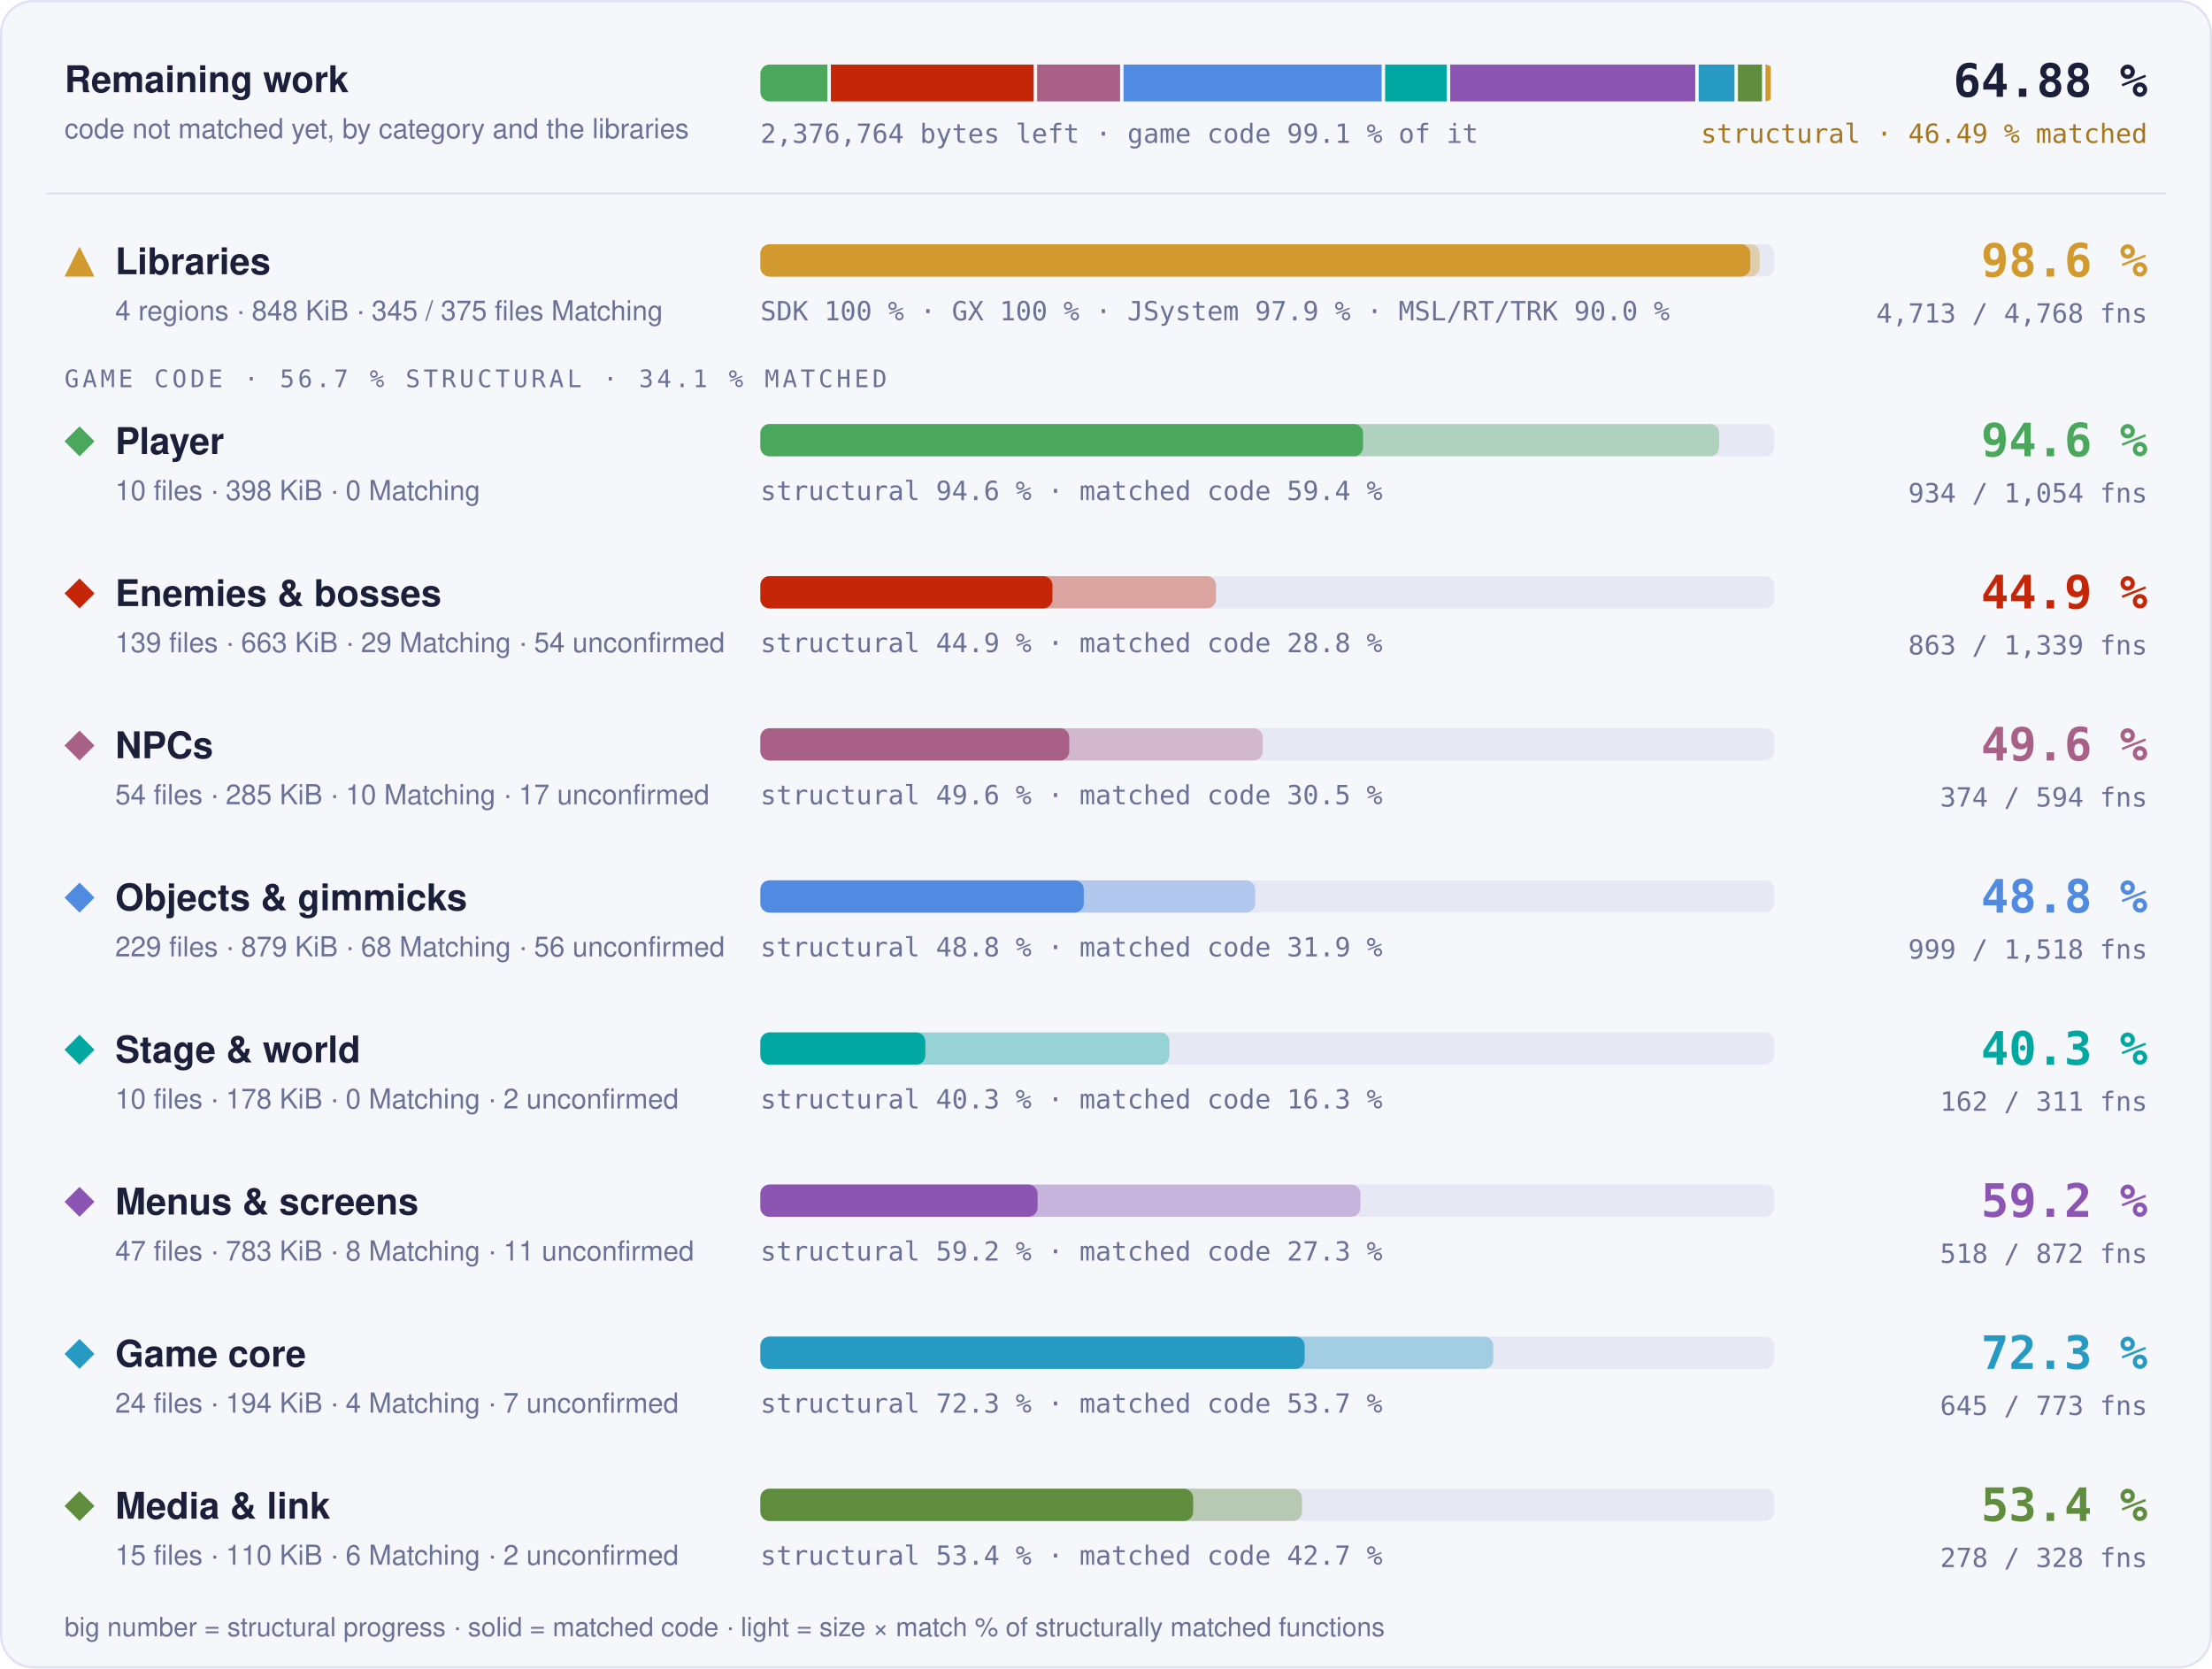
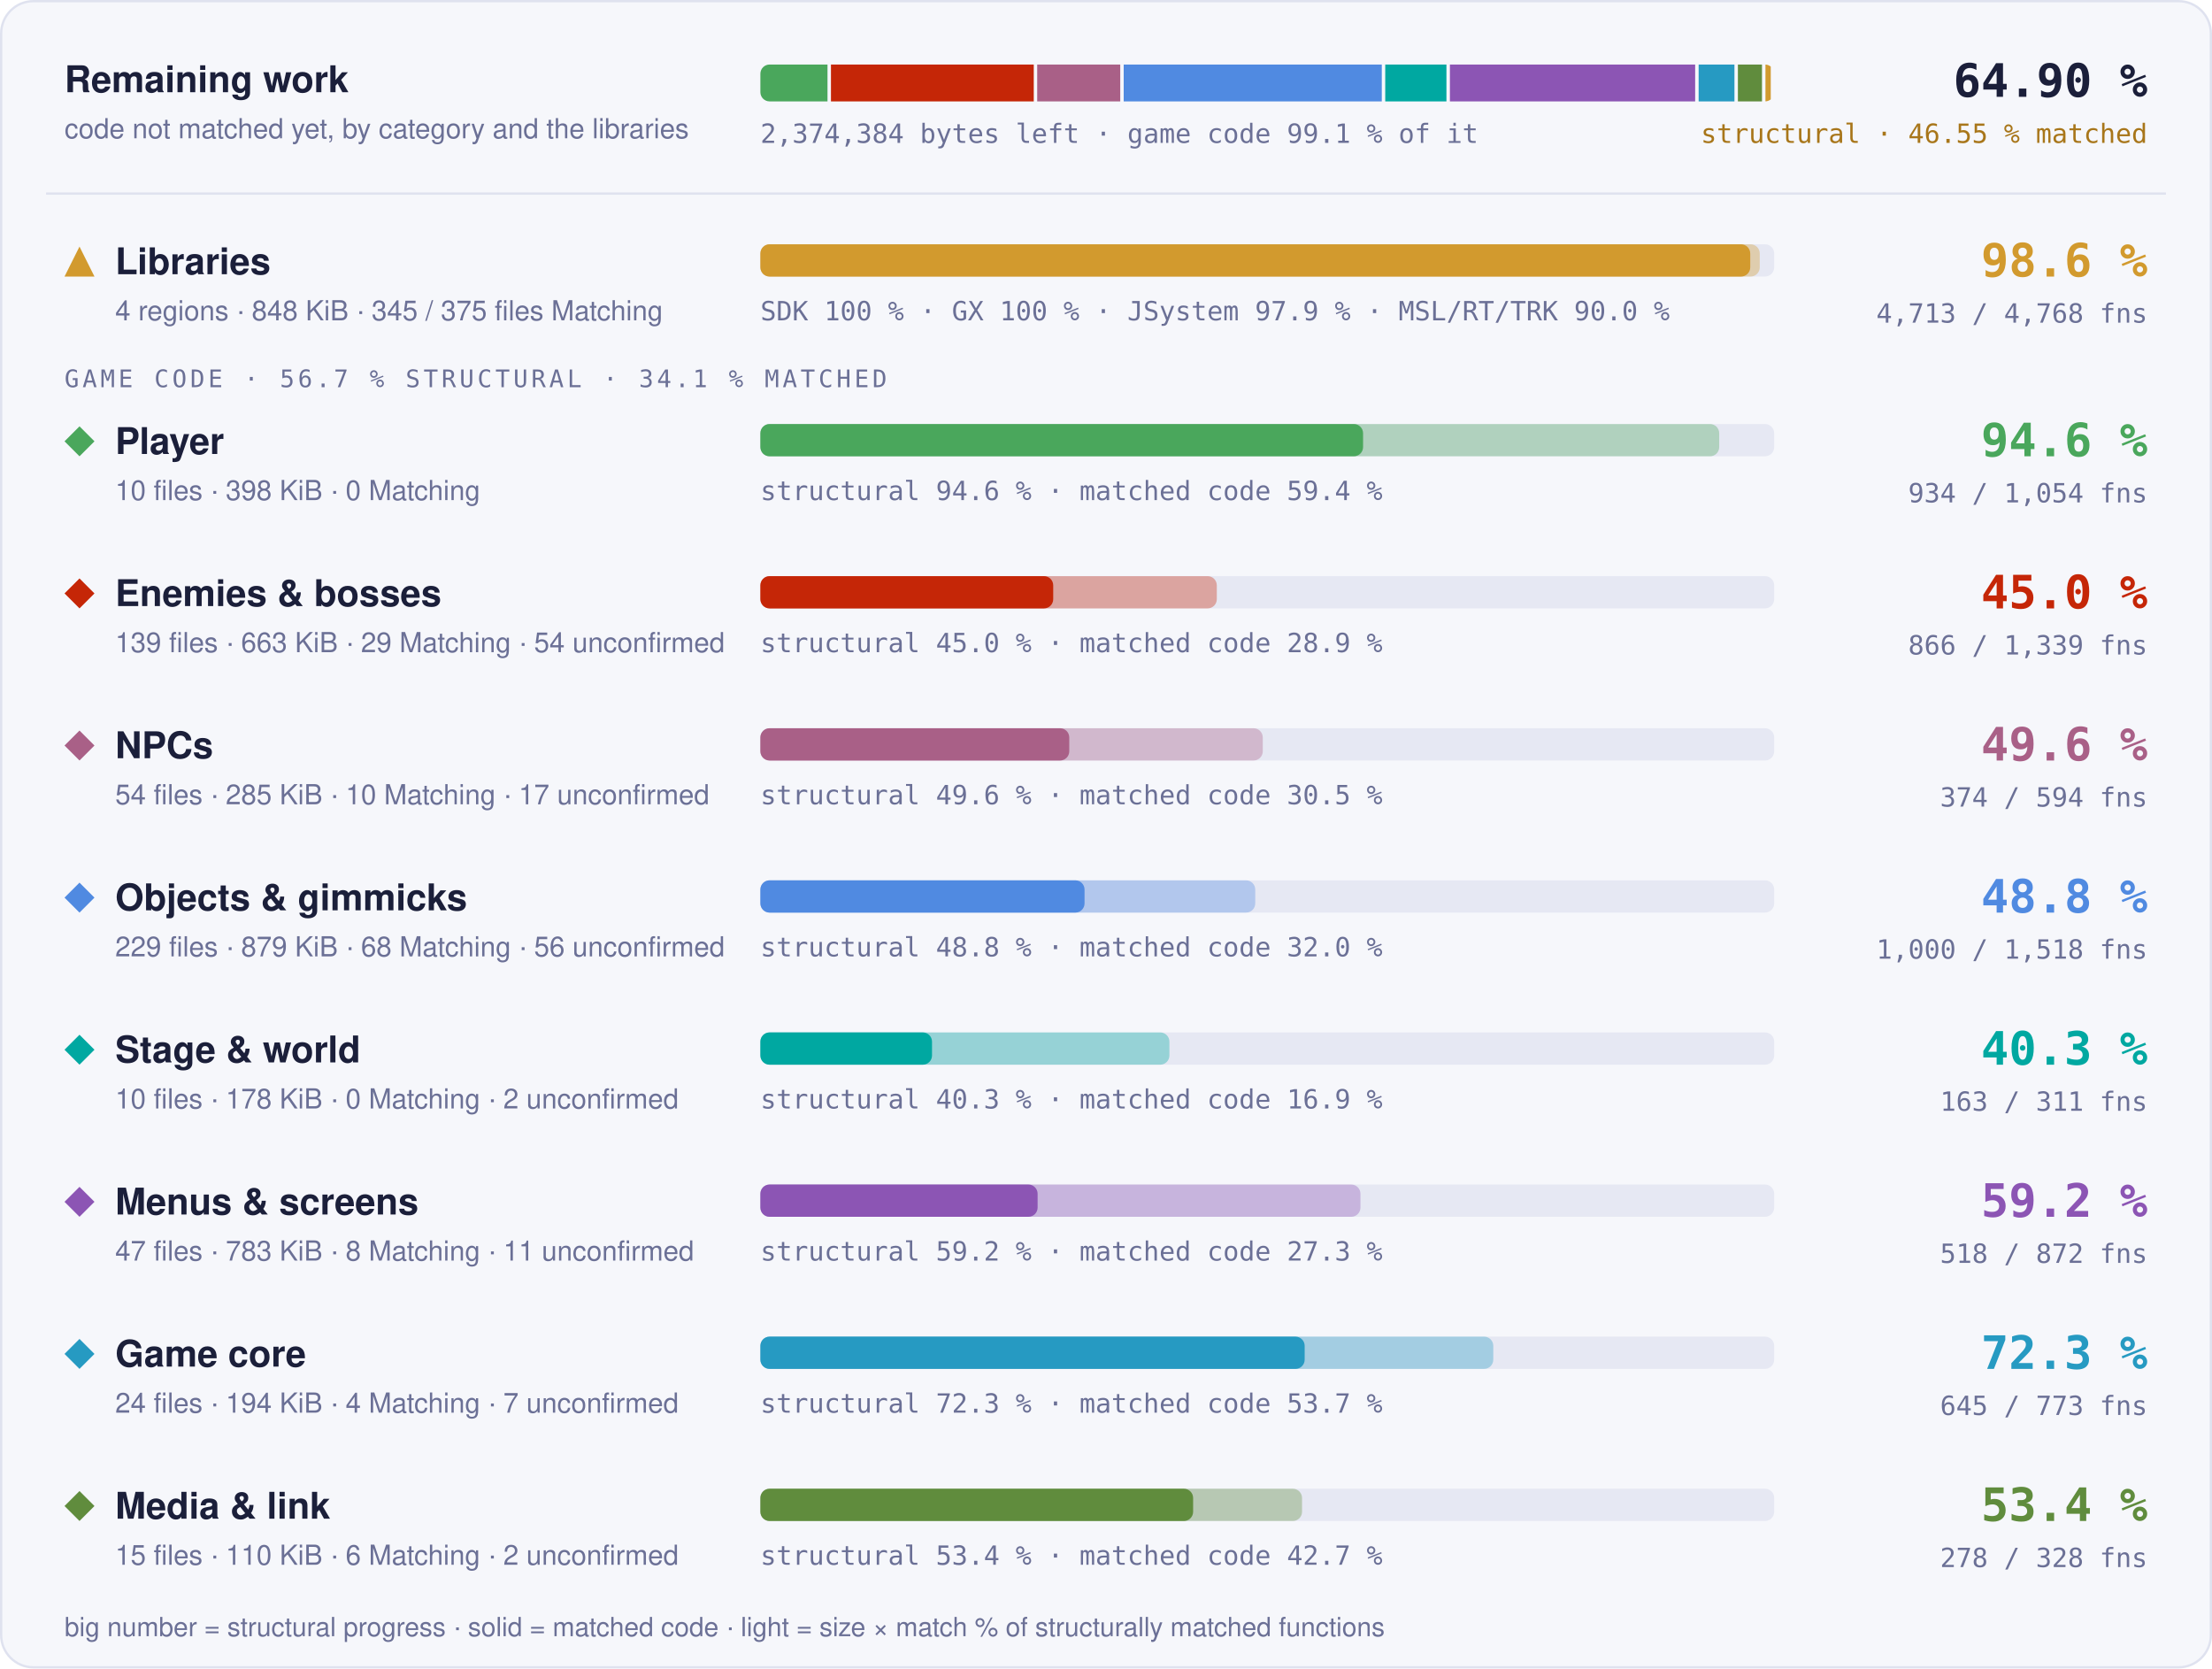
- <svg xmlns="http://www.w3.org/2000/svg" width="960" height="724" viewBox="0 0 960 724" role="img" aria-label="Progress overview: Libraries 98.6 % structural, 97.6 % matched code, 4713 of 4768 functions; Player 94.6 % structural, 59.4 % matched code, 934 of 1054 functions; Enemies &amp; bosses 44.9 % structural, 28.8 % matched code, 863 of 1339 functions; NPCs 49.6 % structural, 30.5 % matched code, 374 of 594 functions; Objects &amp; gimmicks 48.8 % structural, 31.9 % matched code, 999 of 1518 functions; Stage &amp; world 40.3 % structural, 16.3 % matched code, 162 of 311 functions; Menus &amp; screens 59.2 % structural, 27.3 % matched code, 518 of 872 functions; Game core 72.3 % structural, 53.7 % matched code, 645 of 773 functions; Media &amp; link 53.4 % structural, 42.7 % matched code, 278 of 328 functions">
+ <svg xmlns="http://www.w3.org/2000/svg" width="960" height="724" viewBox="0 0 960 724" role="img" aria-label="Progress overview: Libraries 98.6 % structural, 97.6 % matched code, 4713 of 4768 functions; Player 94.6 % structural, 59.4 % matched code, 934 of 1054 functions; Enemies &amp; bosses 45.0 % structural, 28.9 % matched code, 866 of 1339 functions; NPCs 49.6 % structural, 30.5 % matched code, 374 of 594 functions; Objects &amp; gimmicks 48.8 % structural, 32.0 % matched code, 1000 of 1518 functions; Stage &amp; world 40.3 % structural, 16.9 % matched code, 163 of 311 functions; Menus &amp; screens 59.2 % structural, 27.3 % matched code, 518 of 872 functions; Game core 72.3 % structural, 53.7 % matched code, 645 of 773 functions; Media &amp; link 53.4 % structural, 42.7 % matched code, 278 of 328 functions">
  <style>text { font-family: -apple-system, BlinkMacSystemFont, 'Segoe UI', Helvetica, Arial, sans-serif; } .mono { font-family: ui-monospace, SFMono-Regular, 'SF Mono', Menlo, Consolas, monospace; } .grow { transform-box: fill-box; transform-origin: 0 50%; animation: grow 1.4s cubic-bezier(.2,.8,.2,1) both; } @keyframes grow { from { transform: scaleX(0); } } @media (prefers-reduced-motion: reduce) { * { animation: none !important; } }</style>
  <rect x="0.5" y="0.5" width="959" height="723" rx="14" fill="#f6f7fb" stroke="#dfe2ef" />
  <text x="28" y="40" font-size="16" font-weight="700" fill="#1b1f3a">Remaining work</text>
  <text x="28" y="60" font-size="12" fill="#6b7096">code not matched yet, by category and the libraries</text>
  <clipPath id="rw">
    <rect x="330" y="28" width="440" height="16" rx="4" />
  </clipPath>
  <g clip-path="url(#rw)">
-     <rect class="grow" x="330.00" y="28" width="29.09" height="16" fill="#4aa75c" />
-     <rect class="grow" x="360.59" y="28" width="88.02" height="16" fill="#c52607" />
-     <rect class="grow" x="450.11" y="28" width="36.00" height="16" fill="#a96087" />
-     <rect class="grow" x="487.62" y="28" width="112.02" height="16" fill="#508ae1" />
-     <rect class="grow" x="601.14" y="28" width="26.75" height="16" fill="#00a8a1" />
-     <rect class="grow" x="629.39" y="28" width="106.33" height="16" fill="#8c55b4" />
-     <rect class="grow" x="737.23" y="28" width="15.53" height="16" fill="#269ac2" />
-     <rect class="grow" x="754.25" y="28" width="10.45" height="16" fill="#608c3d" />
+     <rect class="grow" x="330.00" y="28" width="29.13" height="16" fill="#4aa75c" />
+     <rect class="grow" x="360.63" y="28" width="88.02" height="16" fill="#c52607" />
+     <rect class="grow" x="450.14" y="28" width="36.04" height="16" fill="#a96087" />
+     <rect class="grow" x="487.68" y="28" width="112.01" height="16" fill="#508ae1" />
+     <rect class="grow" x="601.19" y="28" width="26.56" height="16" fill="#00a8a1" />
+     <rect class="grow" x="629.25" y="28" width="106.44" height="16" fill="#8c55b4" />
+     <rect class="grow" x="737.20" y="28" width="15.54" height="16" fill="#269ac2" />
+     <rect class="grow" x="754.24" y="28" width="10.46" height="16" fill="#608c3d" />
    <rect class="grow" x="766.20" y="28" width="2.30" height="16" fill="#d29a2e" />
  </g>
-   <text x="330" y="62" class="mono" font-size="11.5" fill="#6b7096">2,376,764 bytes left · game code 99.1 % of it</text>
-   <text x="932" y="42" text-anchor="end" class="mono" font-size="20" font-weight="700" fill="#1b1f3a">64.88 %</text>
-   <text x="932" y="62" text-anchor="end" class="mono" font-size="11.5" fill="#a8761a">structural · 46.49 % matched</text>
+   <text x="330" y="62" class="mono" font-size="11.5" fill="#6b7096">2,374,384 bytes left · game code 99.1 % of it</text>
+   <text x="932" y="42" text-anchor="end" class="mono" font-size="20" font-weight="700" fill="#1b1f3a">64.90 %</text>
+   <text x="932" y="62" text-anchor="end" class="mono" font-size="11.5" fill="#a8761a">structural · 46.55 % matched</text>
  <line x1="20" x2="940" y1="84" y2="84" stroke="#dfe2ef" />
  <g fill="#d29a2e">
    <path d="M34.5 107L41 120L28 120Z" />
  </g>
  <text x="50" y="119" font-size="16" font-weight="700" fill="#1b1f3a">Libraries</text>
  <text x="50" y="139" font-size="12" fill="#6b7096">4 regions · 848 KiB · 345 / 375 files Matching</text>
  <rect x="330" y="106" width="440" height="14" rx="4" fill="#e6e8f3" />
  <rect class="grow" style="animation-delay:0.0s" x="330" y="106" width="433.73" height="14" rx="4" fill="#d29a2e" fill-opacity="0.35" />
  <rect class="grow" style="animation-delay:0.0s" x="330" y="106" width="429.60" height="14" rx="4" fill="#d29a2e" />
  <text x="330" y="139" class="mono" font-size="11.5" fill="#6b7096">SDK 100 % · GX 100 % · JSystem 97.9 % · MSL/RT/TRK 90.0 %</text>
  <text x="932" y="120" text-anchor="end" class="mono" font-size="20" font-weight="700" fill="#d29a2e">98.6 %</text>
  <text x="932" y="140" text-anchor="end" class="mono" font-size="11.5" fill="#6b7096">4,713 / 4,768 fns</text>
  <text x="28" y="168" class="mono" font-size="10.5" letter-spacing="0.14em" fill="#6b7096">GAME CODE · 56.7 % STRUCTURAL · 34.1 % MATCHED</text>
  <g fill="#4aa75c">
    <path d="M34.5 185L41 191.5L34.5 198L28 191.5Z" />
  </g>
  <text x="50" y="197" font-size="16" font-weight="700" fill="#1b1f3a">Player</text>
  <text x="50" y="217" font-size="12" fill="#6b7096">10 files · 398 KiB · 0 Matching</text>
  <rect x="330" y="184" width="440" height="14" rx="4" fill="#e6e8f3" />
  <rect class="grow" style="animation-delay:0.1s" x="330" y="184" width="416.13" height="14" rx="4" fill="#4aa75c" fill-opacity="0.35" />
  <rect class="grow" style="animation-delay:0.1s" x="330" y="184" width="261.57" height="14" rx="4" fill="#4aa75c" />
  <text x="330" y="217" class="mono" font-size="11.5" fill="#6b7096">structural 94.6 % · matched code 59.4 %</text>
  <text x="932" y="198" text-anchor="end" class="mono" font-size="20" font-weight="700" fill="#4aa75c">94.6 %</text>
  <text x="932" y="218" text-anchor="end" class="mono" font-size="11.5" fill="#6b7096">934 / 1,054 fns</text>
  <g fill="#c52607">
    <path d="M34.5 251L41 257.5L34.5 264L28 257.5Z" />
  </g>
  <text x="50" y="263" font-size="16" font-weight="700" fill="#1b1f3a">Enemies &amp; bosses</text>
  <text x="50" y="283" font-size="12" fill="#6b7096">139 files · 663 KiB · 29 Matching · 54 unconfirmed</text>
  <rect x="330" y="250" width="440" height="14" rx="4" fill="#e6e8f3" />
-   <rect class="grow" style="animation-delay:0.2s" x="330" y="250" width="197.75" height="14" rx="4" fill="#c52607" fill-opacity="0.35" />
-   <rect class="grow" style="animation-delay:0.2s" x="330" y="250" width="126.77" height="14" rx="4" fill="#c52607" />
-   <text x="330" y="283" class="mono" font-size="11.5" fill="#6b7096">structural 44.9 % · matched code 28.8 %</text>
-   <text x="932" y="264" text-anchor="end" class="mono" font-size="20" font-weight="700" fill="#c52607">44.9 %</text>
-   <text x="932" y="284" text-anchor="end" class="mono" font-size="11.5" fill="#6b7096">863 / 1,339 fns</text>
+   <rect class="grow" style="animation-delay:0.2s" x="330" y="250" width="198.09" height="14" rx="4" fill="#c52607" fill-opacity="0.35" />
+   <rect class="grow" style="animation-delay:0.2s" x="330" y="250" width="127.09" height="14" rx="4" fill="#c52607" />
+   <text x="330" y="283" class="mono" font-size="11.5" fill="#6b7096">structural 45.0 % · matched code 28.9 %</text>
+   <text x="932" y="264" text-anchor="end" class="mono" font-size="20" font-weight="700" fill="#c52607">45.0 %</text>
+   <text x="932" y="284" text-anchor="end" class="mono" font-size="11.5" fill="#6b7096">866 / 1,339 fns</text>
  <g fill="#a96087">
    <path d="M34.5 317L41 323.5L34.5 330L28 323.5Z" />
  </g>
  <text x="50" y="329" font-size="16" font-weight="700" fill="#1b1f3a">NPCs</text>
  <text x="50" y="349" font-size="12" fill="#6b7096">54 files · 285 KiB · 10 Matching · 17 unconfirmed</text>
  <rect x="330" y="316" width="440" height="14" rx="4" fill="#e6e8f3" />
  <rect class="grow" style="animation-delay:0.3s" x="330" y="316" width="218.04" height="14" rx="4" fill="#a96087" fill-opacity="0.35" />
  <rect class="grow" style="animation-delay:0.3s" x="330" y="316" width="134.06" height="14" rx="4" fill="#a96087" />
  <text x="330" y="349" class="mono" font-size="11.5" fill="#6b7096">structural 49.6 % · matched code 30.5 %</text>
  <text x="932" y="330" text-anchor="end" class="mono" font-size="20" font-weight="700" fill="#a96087">49.6 %</text>
  <text x="932" y="350" text-anchor="end" class="mono" font-size="11.5" fill="#6b7096">374 / 594 fns</text>
  <g fill="#508ae1">
    <path d="M34.5 383L41 389.5L34.5 396L28 389.5Z" />
  </g>
  <text x="50" y="395" font-size="16" font-weight="700" fill="#1b1f3a">Objects &amp; gimmicks</text>
  <text x="50" y="415" font-size="12" fill="#6b7096">229 files · 879 KiB · 68 Matching · 56 unconfirmed</text>
  <rect x="330" y="382" width="440" height="14" rx="4" fill="#e6e8f3" />
-   <rect class="grow" style="animation-delay:0.4s" x="330" y="382" width="214.74" height="14" rx="4" fill="#508ae1" fill-opacity="0.35" />
-   <rect class="grow" style="animation-delay:0.4s" x="330" y="382" width="140.35" height="14" rx="4" fill="#508ae1" />
-   <text x="330" y="415" class="mono" font-size="11.5" fill="#6b7096">structural 48.8 % · matched code 31.9 %</text>
+   <rect class="grow" style="animation-delay:0.4s" x="330" y="382" width="214.77" height="14" rx="4" fill="#508ae1" fill-opacity="0.35" />
+   <rect class="grow" style="animation-delay:0.4s" x="330" y="382" width="140.69" height="14" rx="4" fill="#508ae1" />
+   <text x="330" y="415" class="mono" font-size="11.5" fill="#6b7096">structural 48.8 % · matched code 32.0 %</text>
  <text x="932" y="396" text-anchor="end" class="mono" font-size="20" font-weight="700" fill="#508ae1">48.8 %</text>
-   <text x="932" y="416" text-anchor="end" class="mono" font-size="11.5" fill="#6b7096">999 / 1,518 fns</text>
+   <text x="932" y="416" text-anchor="end" class="mono" font-size="11.5" fill="#6b7096">1,000 / 1,518 fns</text>
  <g fill="#00a8a1">
    <path d="M34.5 449L41 455.5L34.5 462L28 455.5Z" />
  </g>
  <text x="50" y="461" font-size="16" font-weight="700" fill="#1b1f3a">Stage &amp; world</text>
  <text x="50" y="481" font-size="12" fill="#6b7096">10 files · 178 KiB · 0 Matching · 2 unconfirmed</text>
  <rect x="330" y="448" width="440" height="14" rx="4" fill="#e6e8f3" />
  <rect class="grow" style="animation-delay:0.5s" x="330" y="448" width="177.52" height="14" rx="4" fill="#00a8a1" fill-opacity="0.35" />
-   <rect class="grow" style="animation-delay:0.5s" x="330" y="448" width="71.59" height="14" rx="4" fill="#00a8a1" />
-   <text x="330" y="481" class="mono" font-size="11.5" fill="#6b7096">structural 40.3 % · matched code 16.3 %</text>
+   <rect class="grow" style="animation-delay:0.5s" x="330" y="448" width="74.49" height="14" rx="4" fill="#00a8a1" />
+   <text x="330" y="481" class="mono" font-size="11.5" fill="#6b7096">structural 40.3 % · matched code 16.9 %</text>
  <text x="932" y="462" text-anchor="end" class="mono" font-size="20" font-weight="700" fill="#00a8a1">40.3 %</text>
-   <text x="932" y="482" text-anchor="end" class="mono" font-size="11.5" fill="#6b7096">162 / 311 fns</text>
+   <text x="932" y="482" text-anchor="end" class="mono" font-size="11.5" fill="#6b7096">163 / 311 fns</text>
  <g fill="#8c55b4">
    <path d="M34.5 515L41 521.5L34.5 528L28 521.5Z" />
  </g>
  <text x="50" y="527" font-size="16" font-weight="700" fill="#1b1f3a">Menus &amp; screens</text>
  <text x="50" y="547" font-size="12" fill="#6b7096">47 files · 783 KiB · 8 Matching · 11 unconfirmed</text>
  <rect x="330" y="514" width="440" height="14" rx="4" fill="#e6e8f3" />
  <rect class="grow" style="animation-delay:0.6s" x="330" y="514" width="260.43" height="14" rx="4" fill="#8c55b4" fill-opacity="0.35" />
  <rect class="grow" style="animation-delay:0.6s" x="330" y="514" width="120.32" height="14" rx="4" fill="#8c55b4" />
  <text x="330" y="547" class="mono" font-size="11.5" fill="#6b7096">structural 59.2 % · matched code 27.3 %</text>
  <text x="932" y="528" text-anchor="end" class="mono" font-size="20" font-weight="700" fill="#8c55b4">59.2 %</text>
  <text x="932" y="548" text-anchor="end" class="mono" font-size="11.5" fill="#6b7096">518 / 872 fns</text>
  <g fill="#269ac2">
    <path d="M34.5 581L41 587.5L34.5 594L28 587.5Z" />
  </g>
  <text x="50" y="593" font-size="16" font-weight="700" fill="#1b1f3a">Game core</text>
  <text x="50" y="613" font-size="12" fill="#6b7096">24 files · 194 KiB · 4 Matching · 7 unconfirmed</text>
  <rect x="330" y="580" width="440" height="14" rx="4" fill="#e6e8f3" />
  <rect class="grow" style="animation-delay:0.7s" x="330" y="580" width="318.08" height="14" rx="4" fill="#269ac2" fill-opacity="0.35" />
  <rect class="grow" style="animation-delay:0.7s" x="330" y="580" width="236.22" height="14" rx="4" fill="#269ac2" />
  <text x="330" y="613" class="mono" font-size="11.5" fill="#6b7096">structural 72.3 % · matched code 53.7 %</text>
  <text x="932" y="594" text-anchor="end" class="mono" font-size="20" font-weight="700" fill="#269ac2">72.3 %</text>
  <text x="932" y="614" text-anchor="end" class="mono" font-size="11.5" fill="#6b7096">645 / 773 fns</text>
  <g fill="#608c3d">
    <path d="M34.5 647L41 653.5L34.5 660L28 653.5Z" />
  </g>
  <text x="50" y="659" font-size="16" font-weight="700" fill="#1b1f3a">Media &amp; link</text>
  <text x="50" y="679" font-size="12" fill="#6b7096">15 files · 110 KiB · 6 Matching · 2 unconfirmed</text>
  <rect x="330" y="646" width="440" height="14" rx="4" fill="#e6e8f3" />
  <rect class="grow" style="animation-delay:0.8s" x="330" y="646" width="235.08" height="14" rx="4" fill="#608c3d" fill-opacity="0.35" />
  <rect class="grow" style="animation-delay:0.8s" x="330" y="646" width="187.81" height="14" rx="4" fill="#608c3d" />
  <text x="330" y="679" class="mono" font-size="11.5" fill="#6b7096">structural 53.4 % · matched code 42.7 %</text>
  <text x="932" y="660" text-anchor="end" class="mono" font-size="20" font-weight="700" fill="#608c3d">53.4 %</text>
  <text x="932" y="680" text-anchor="end" class="mono" font-size="11.5" fill="#6b7096">278 / 328 fns</text>
  <text x="28" y="710" font-size="11.5" fill="#6b7096">big number = structural progress · solid = matched code · light = size × match % of structurally matched functions</text>
</svg>
